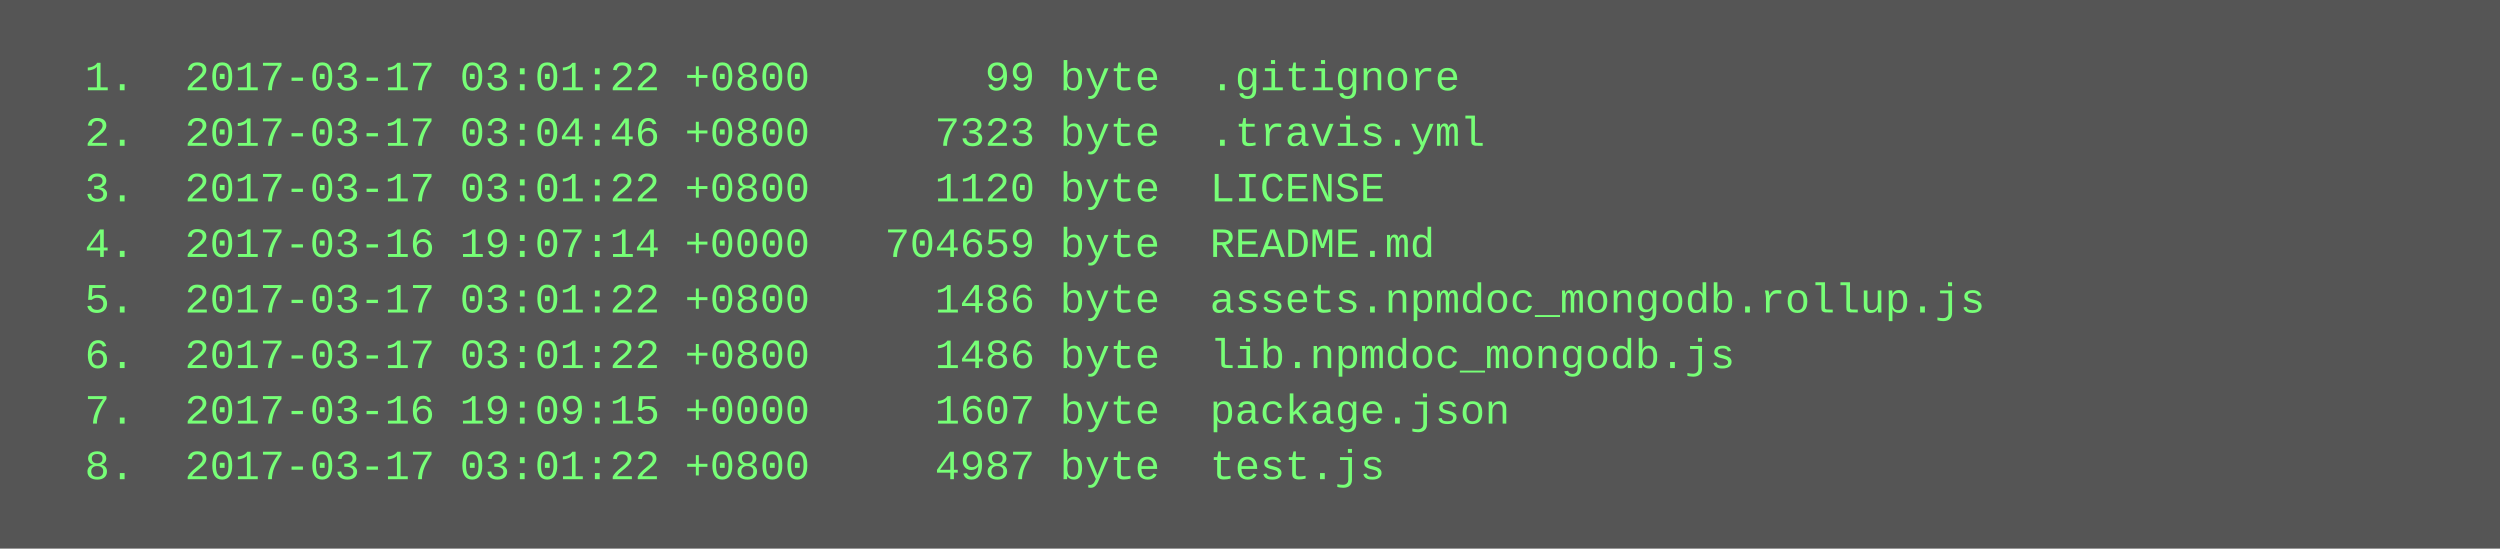
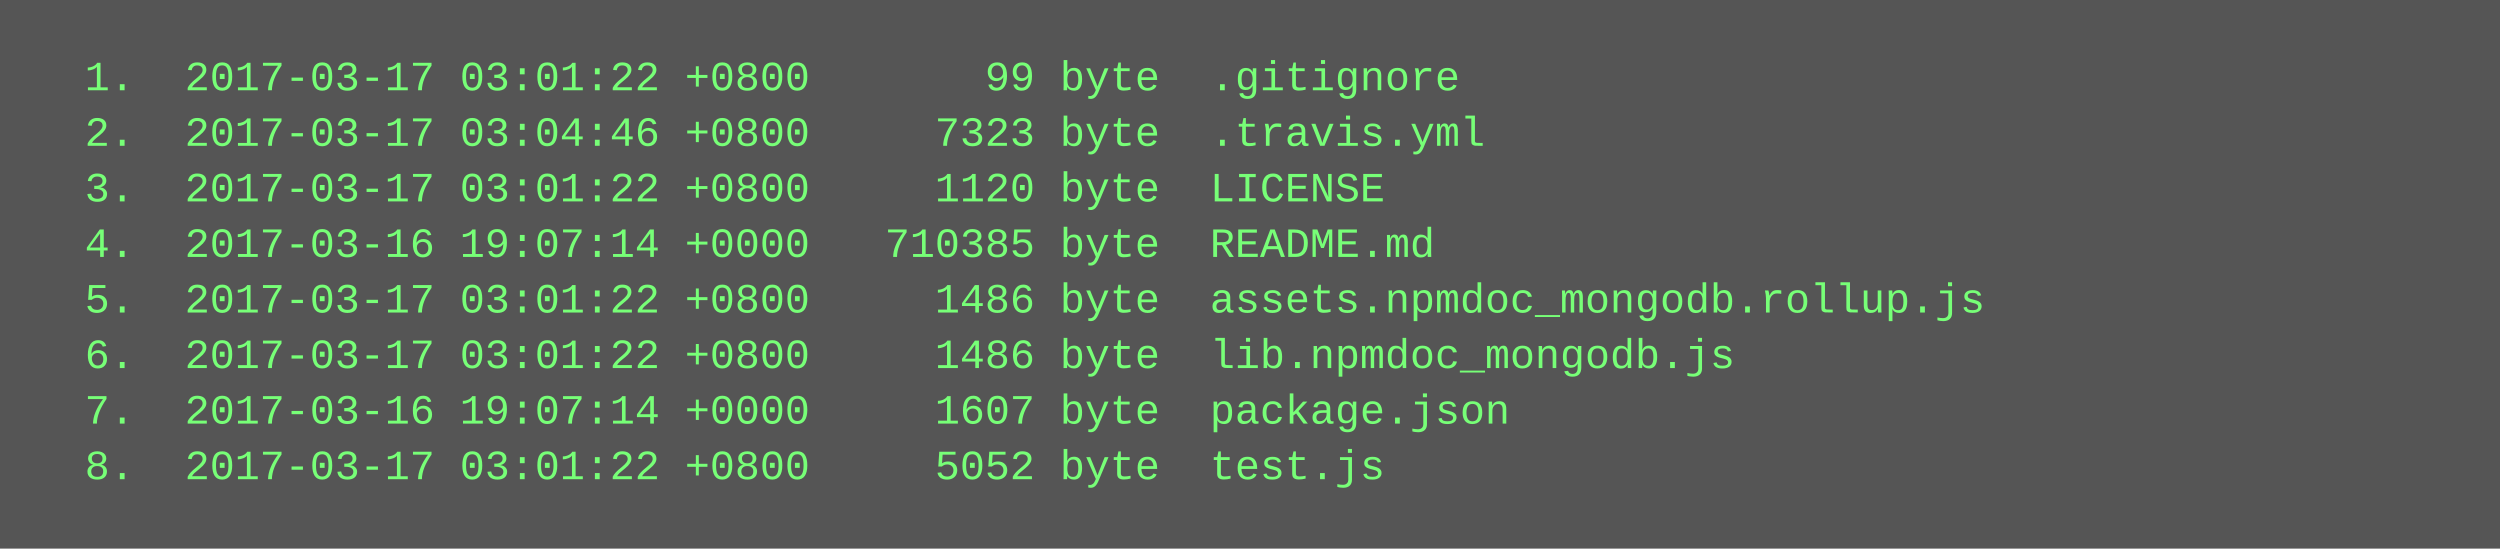
<svg xmlns="http://www.w3.org/2000/svg" height="158" width="720">
  <rect height="158" fill="#555" width="720" />
  <text fill="#7f7" font-family="Courier New" font-size="12" xml:space="preserve">
    <tspan x="10" y="26">  1.  2017-03-17 03:01:22 +0800       99 byte  .gitignore</tspan>
    <tspan x="10" y="42">  2.  2017-03-17 03:04:46 +0800     7323 byte  .travis.yml</tspan>
    <tspan x="10" y="58">  3.  2017-03-17 03:01:22 +0800     1120 byte  LICENSE</tspan>
-     <tspan x="10" y="74">  4.  2017-03-16 19:07:14 +0000   704659 byte  README.md</tspan>
+     <tspan x="10" y="74">  4.  2017-03-16 19:07:14 +0000   710385 byte  README.md</tspan>
    <tspan x="10" y="90">  5.  2017-03-17 03:01:22 +0800     1486 byte  assets.npmdoc_mongodb.rollup.js</tspan>
    <tspan x="10" y="106">  6.  2017-03-17 03:01:22 +0800     1486 byte  lib.npmdoc_mongodb.js</tspan>
-     <tspan x="10" y="122">  7.  2017-03-16 19:09:15 +0000     1607 byte  package.json</tspan>
-     <tspan x="10" y="138">  8.  2017-03-17 03:01:22 +0800     4987 byte  test.js</tspan>
+     <tspan x="10" y="122">  7.  2017-03-16 19:07:14 +0000     1607 byte  package.json</tspan>
+     <tspan x="10" y="138">  8.  2017-03-17 03:01:22 +0800     5052 byte  test.js</tspan>
  </text>
</svg>
